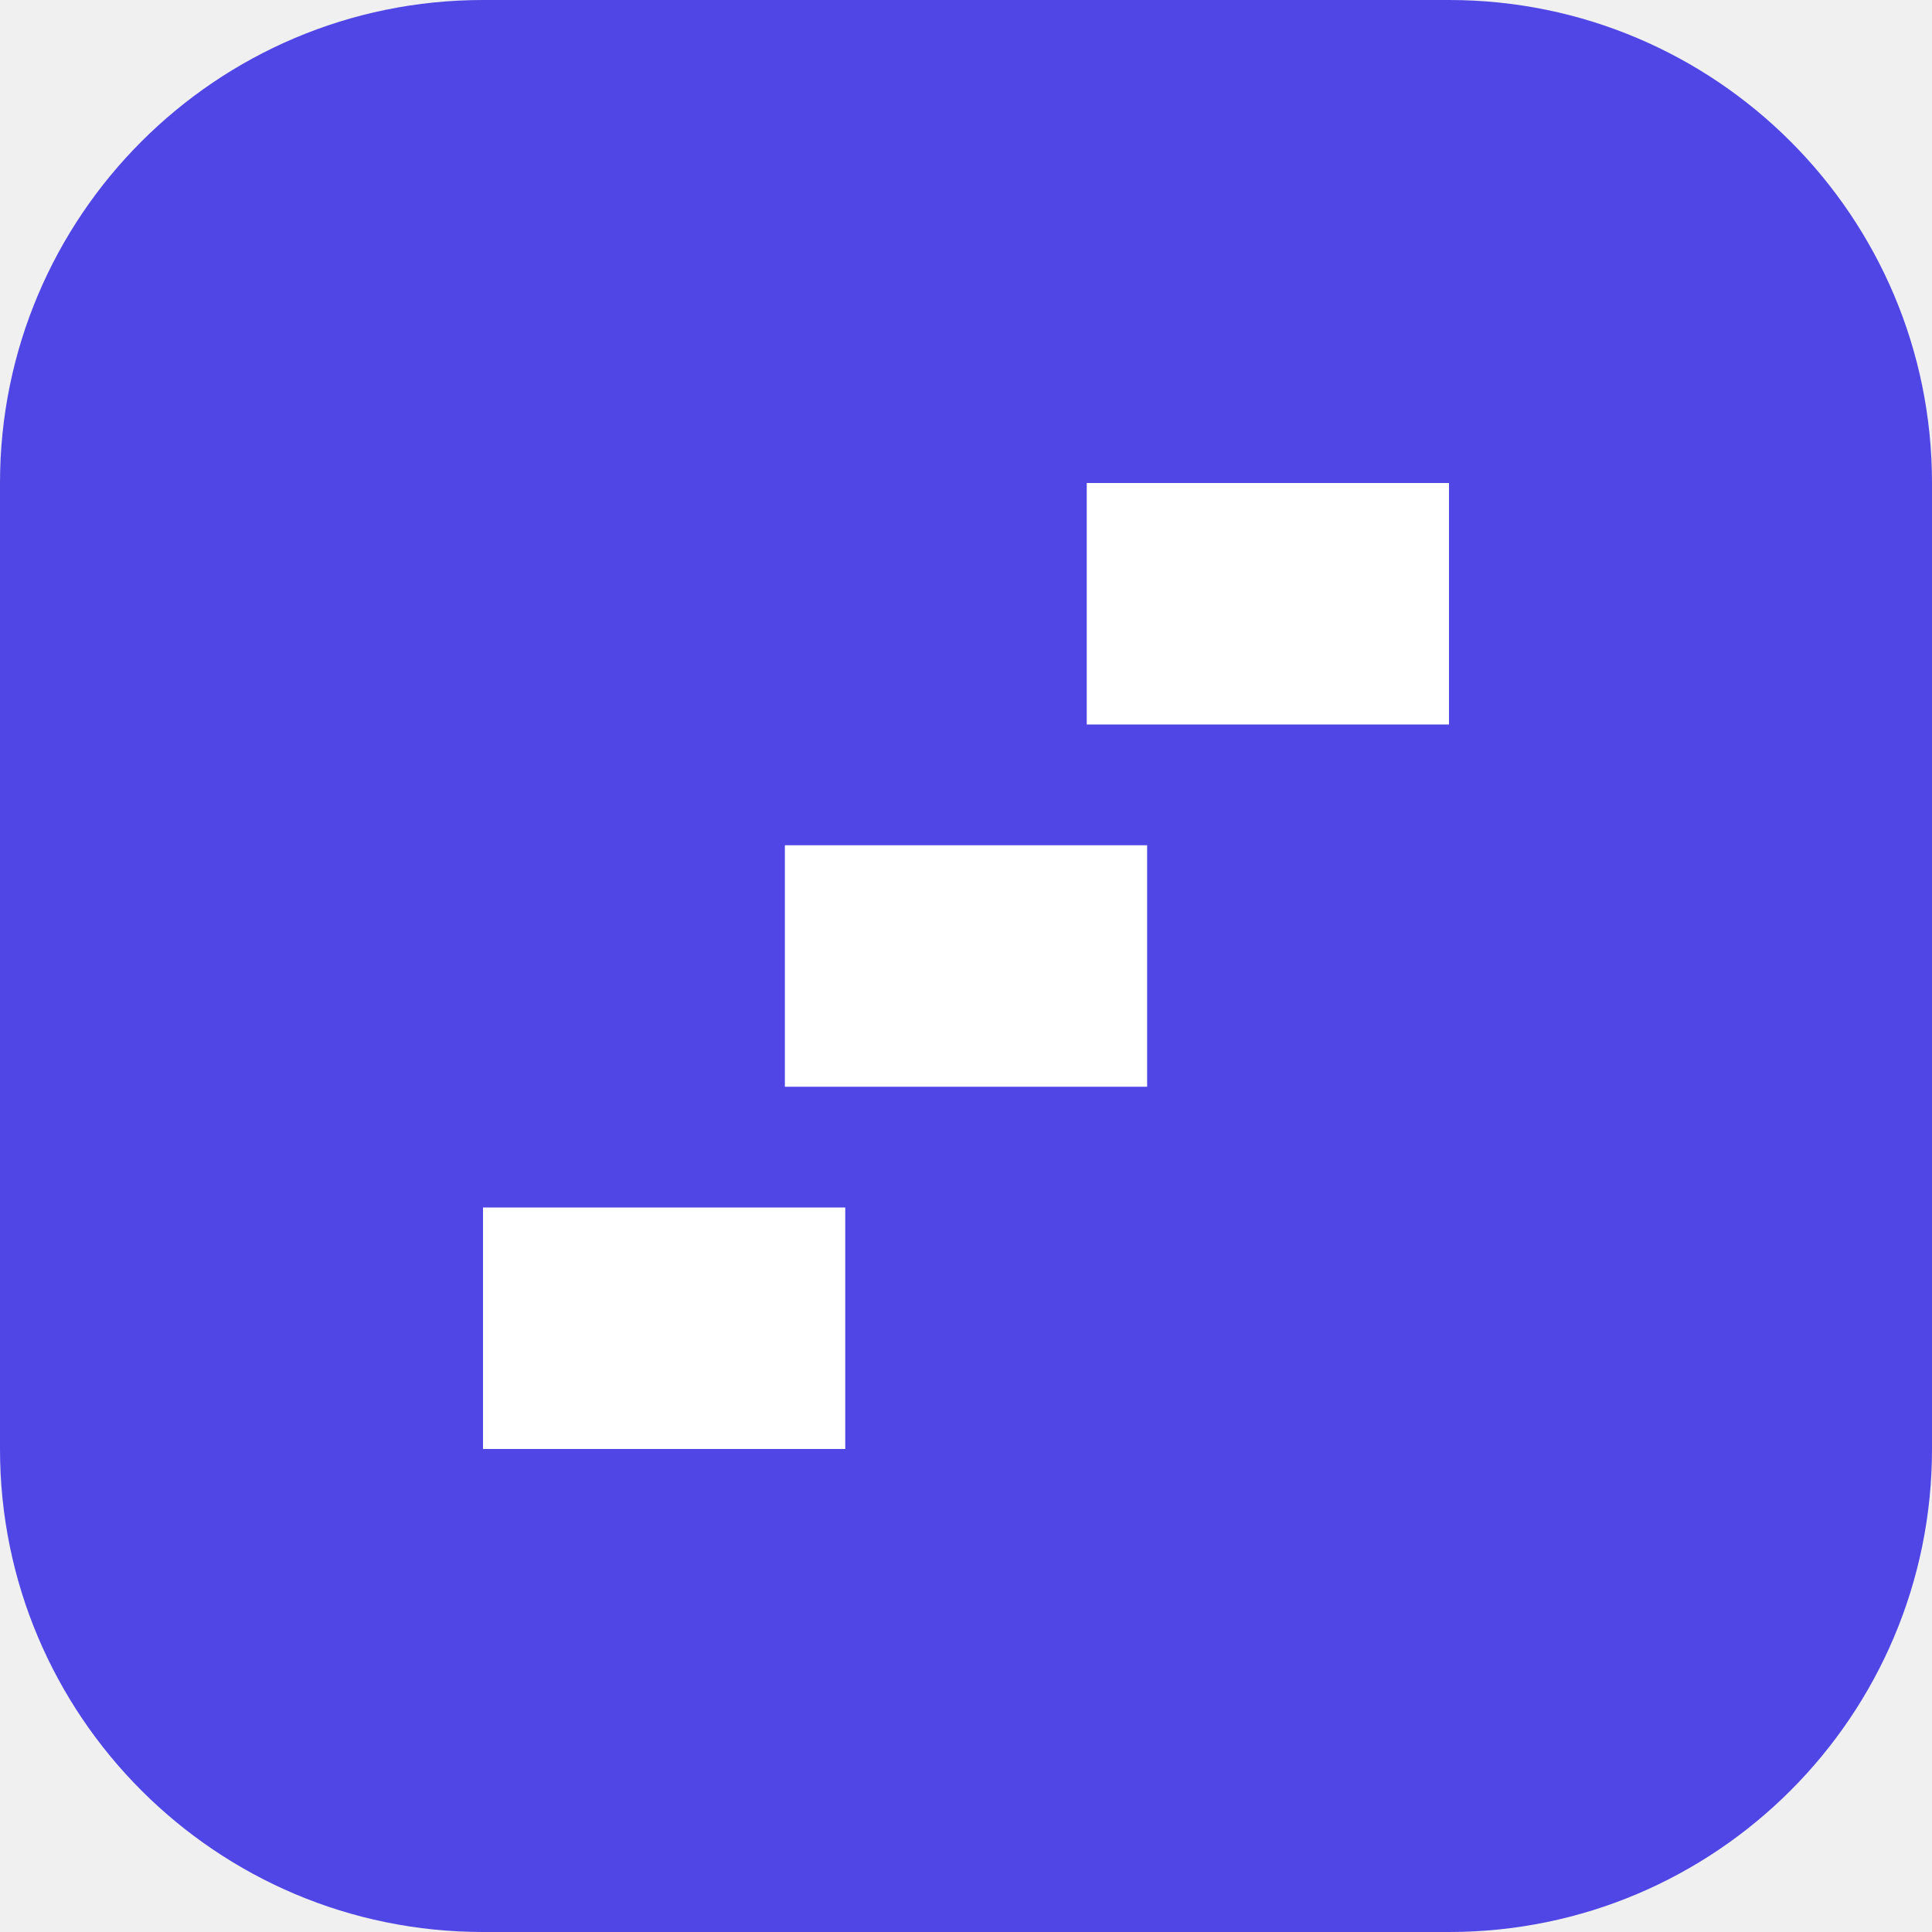
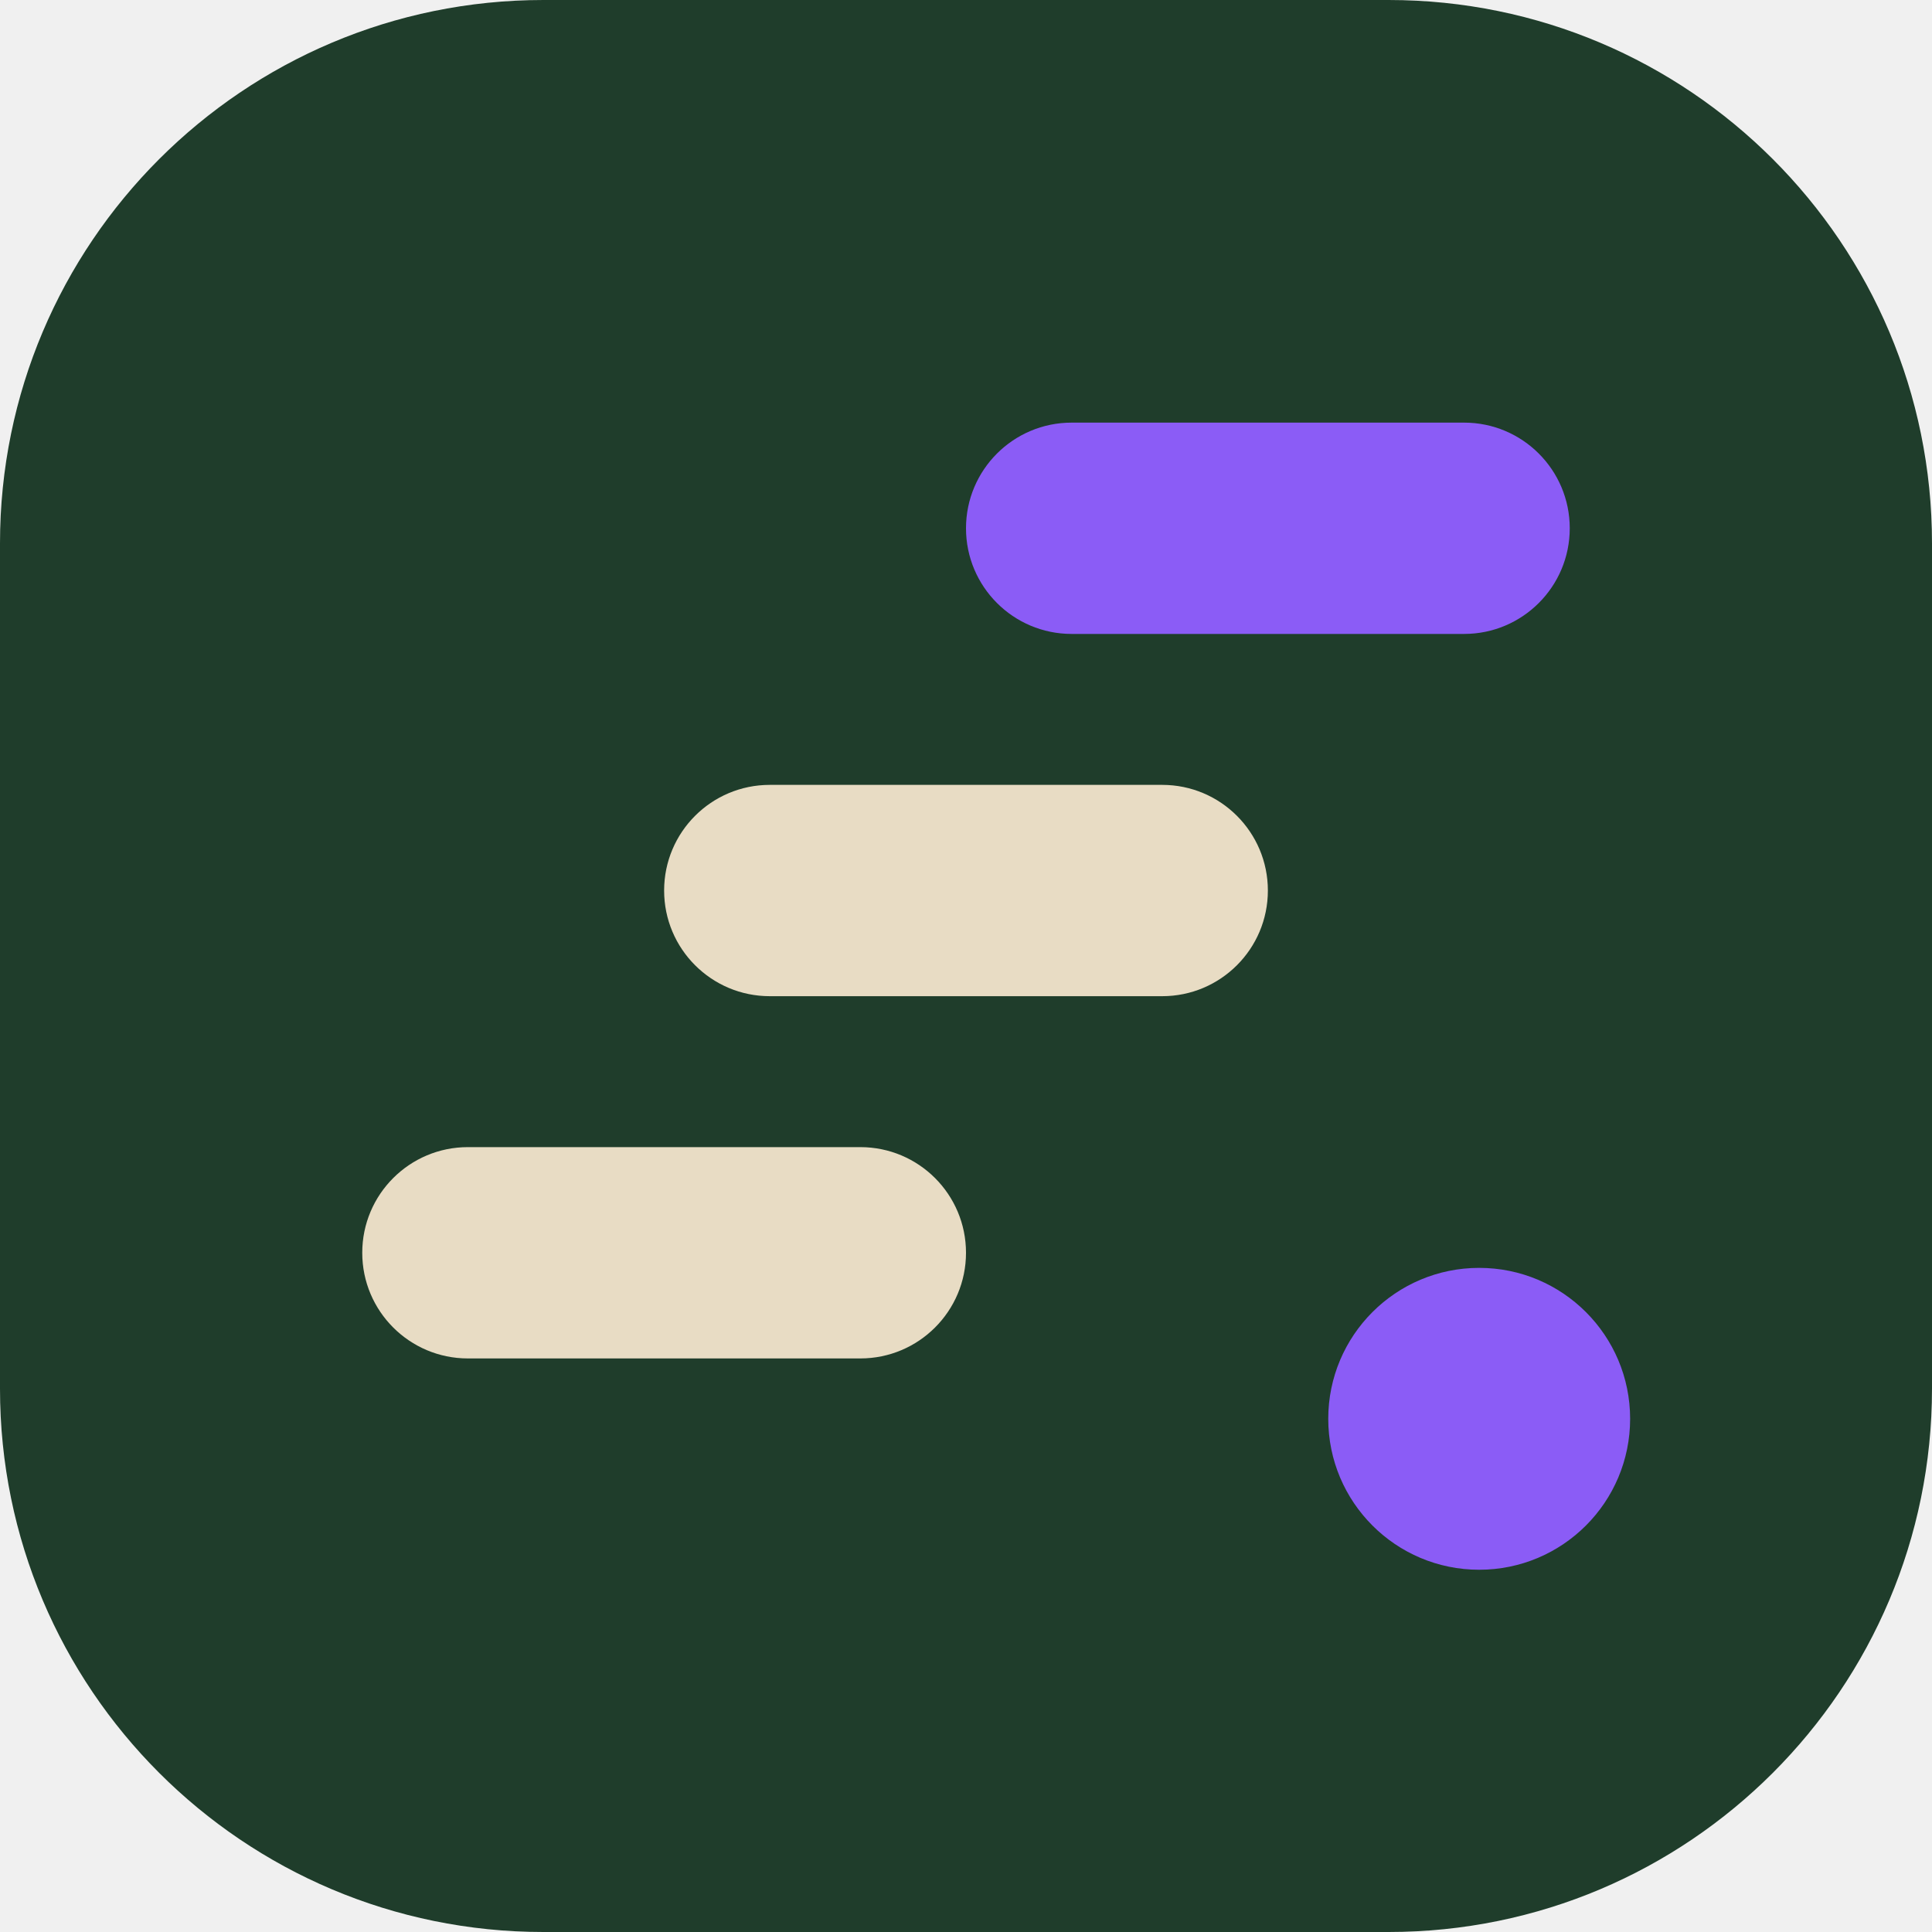
<svg xmlns="http://www.w3.org/2000/svg" viewBox="0 0 32 32">
-   <rect width="32" height="32" rx="8" fill="#4f46e5" />
-   <path d="M8 20h6v4H8zM13 14h6v4h-6zM18 8h6v4h-6z" fill="#fff" />
+   <rect width="32" height="32" rx="9" fill="#1F3D2B" />
+   <rect x="6" y="19" width="10" height="3.5" rx="1.75" fill="#E8DCC4" />
+   <rect x="11" y="13" width="10" height="3.5" rx="1.75" fill="#E8DCC4" />
+   <rect x="16" y="7" width="10" height="3.5" rx="1.75" fill="#8B5CF6" />
+   <circle cx="24.5" cy="23.5" r="2.5" fill="#8B5CF6" />
</svg>
